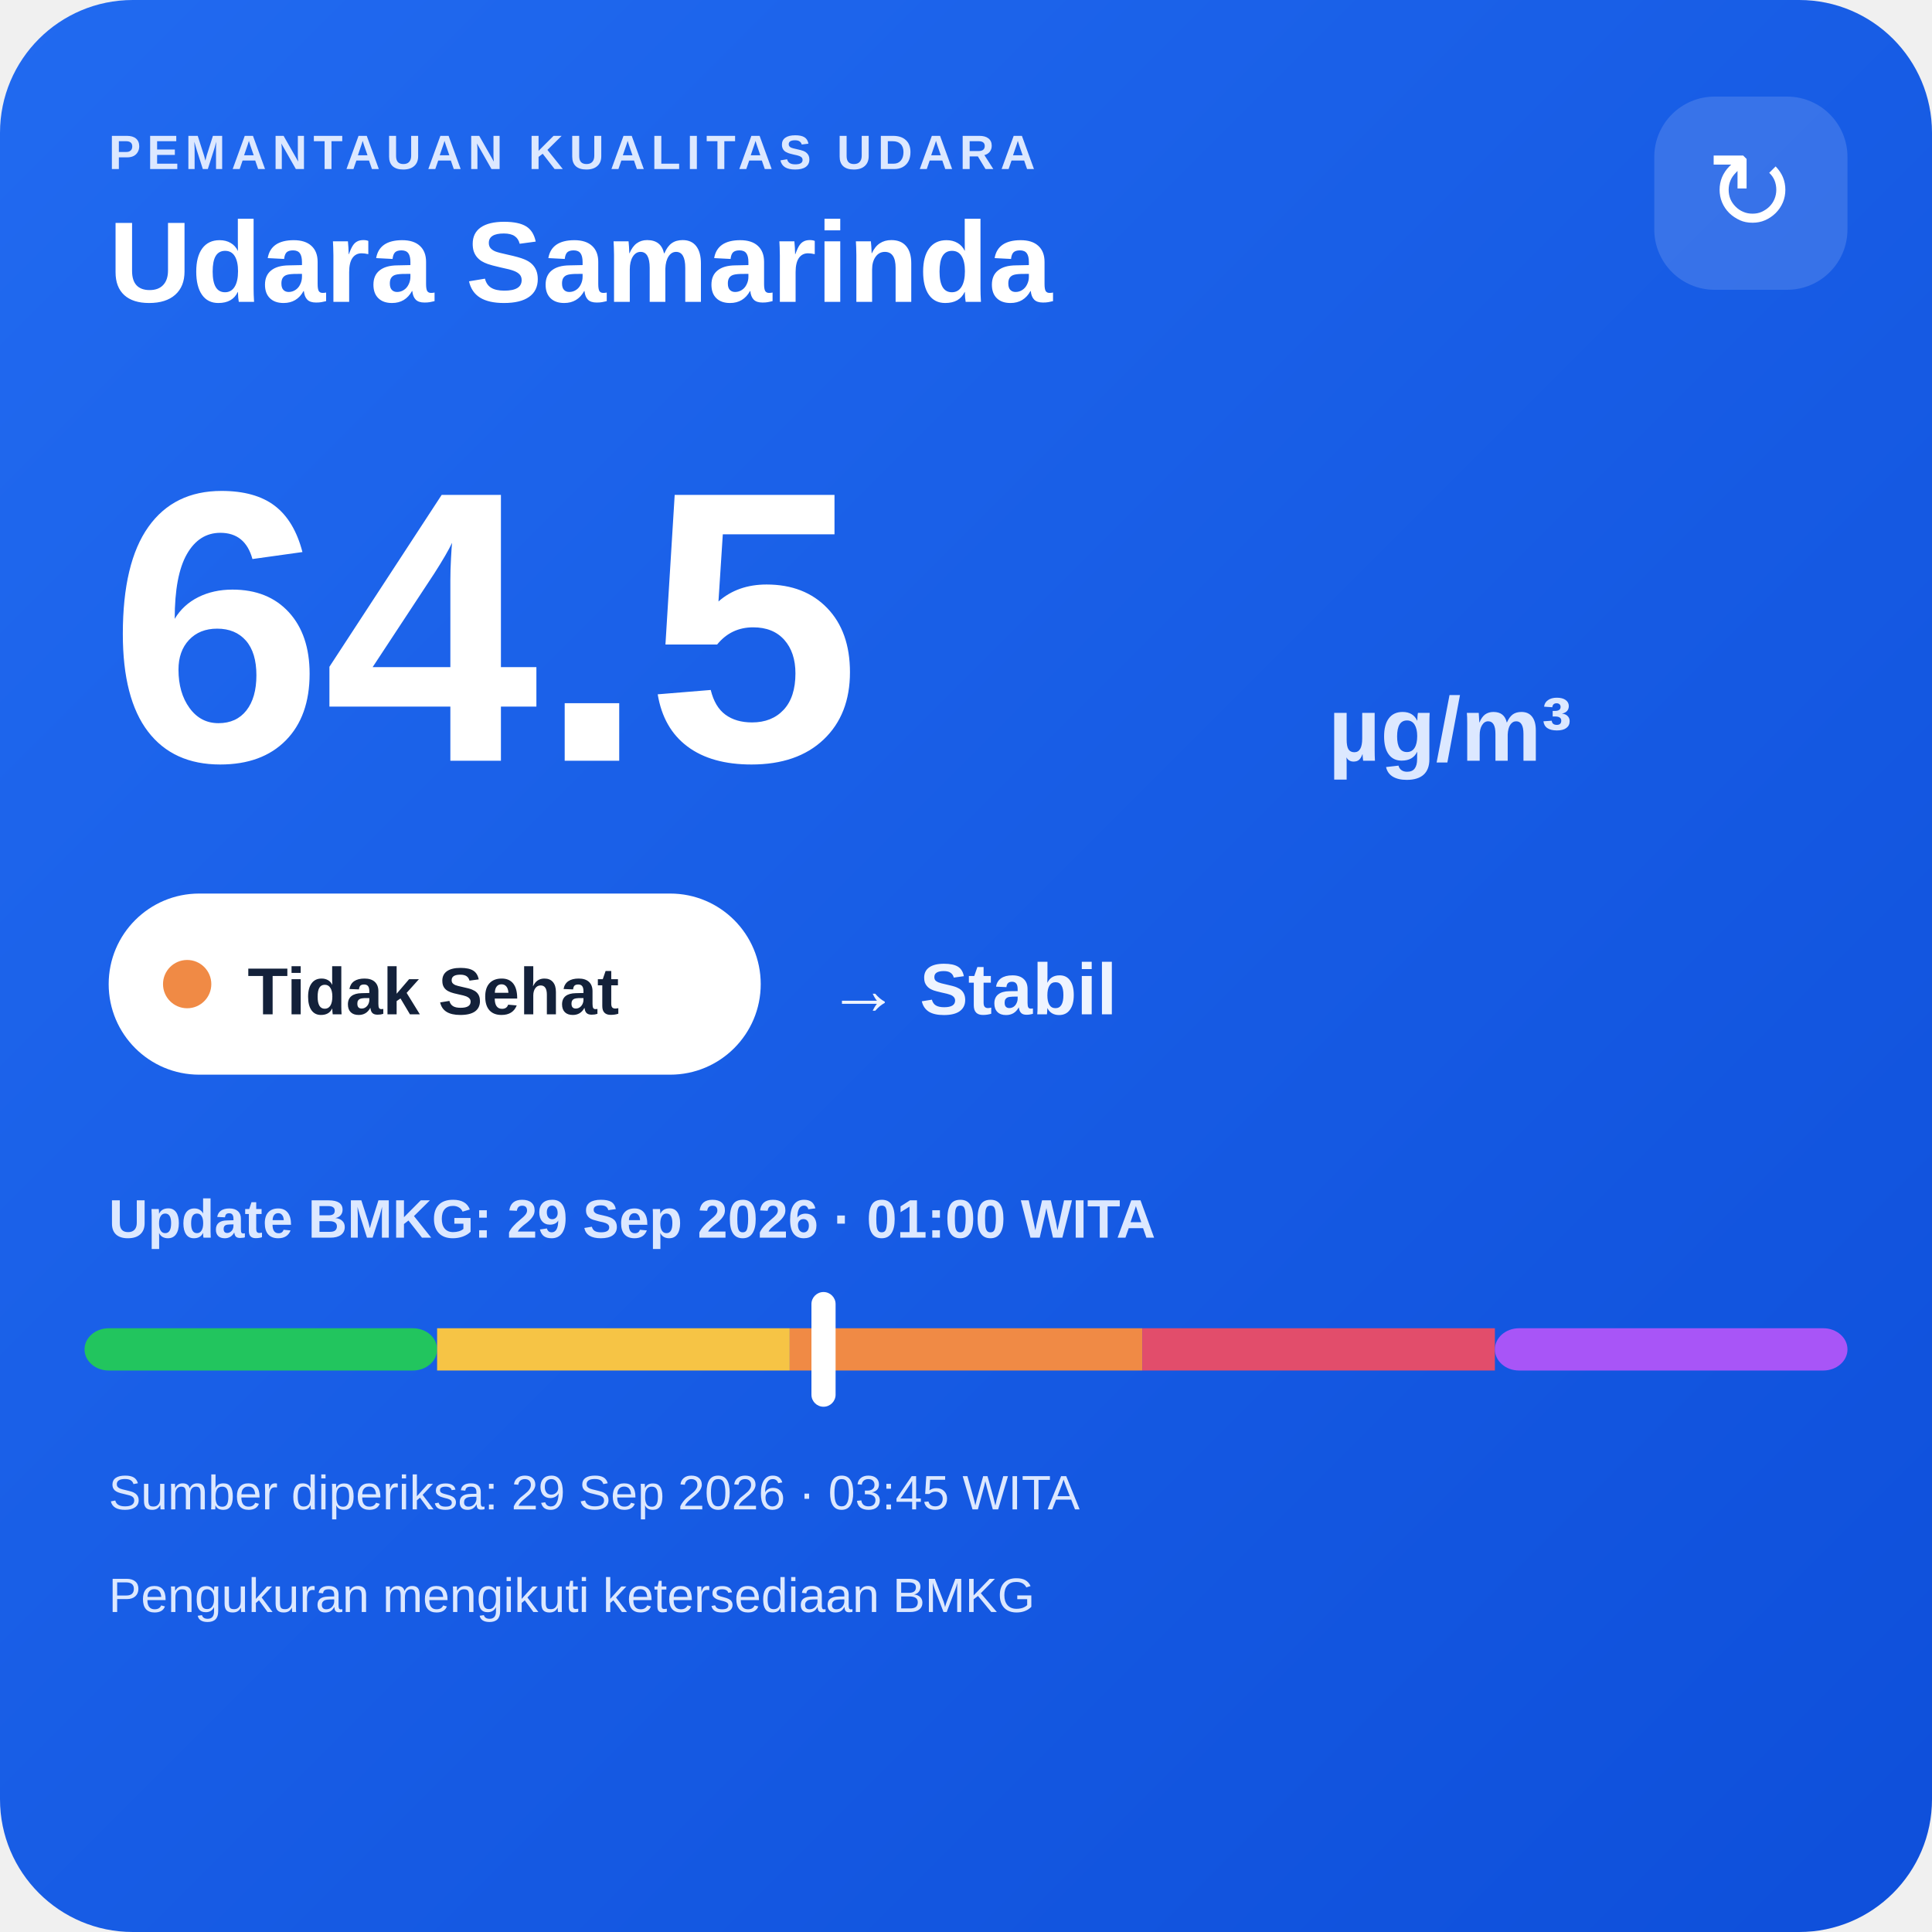
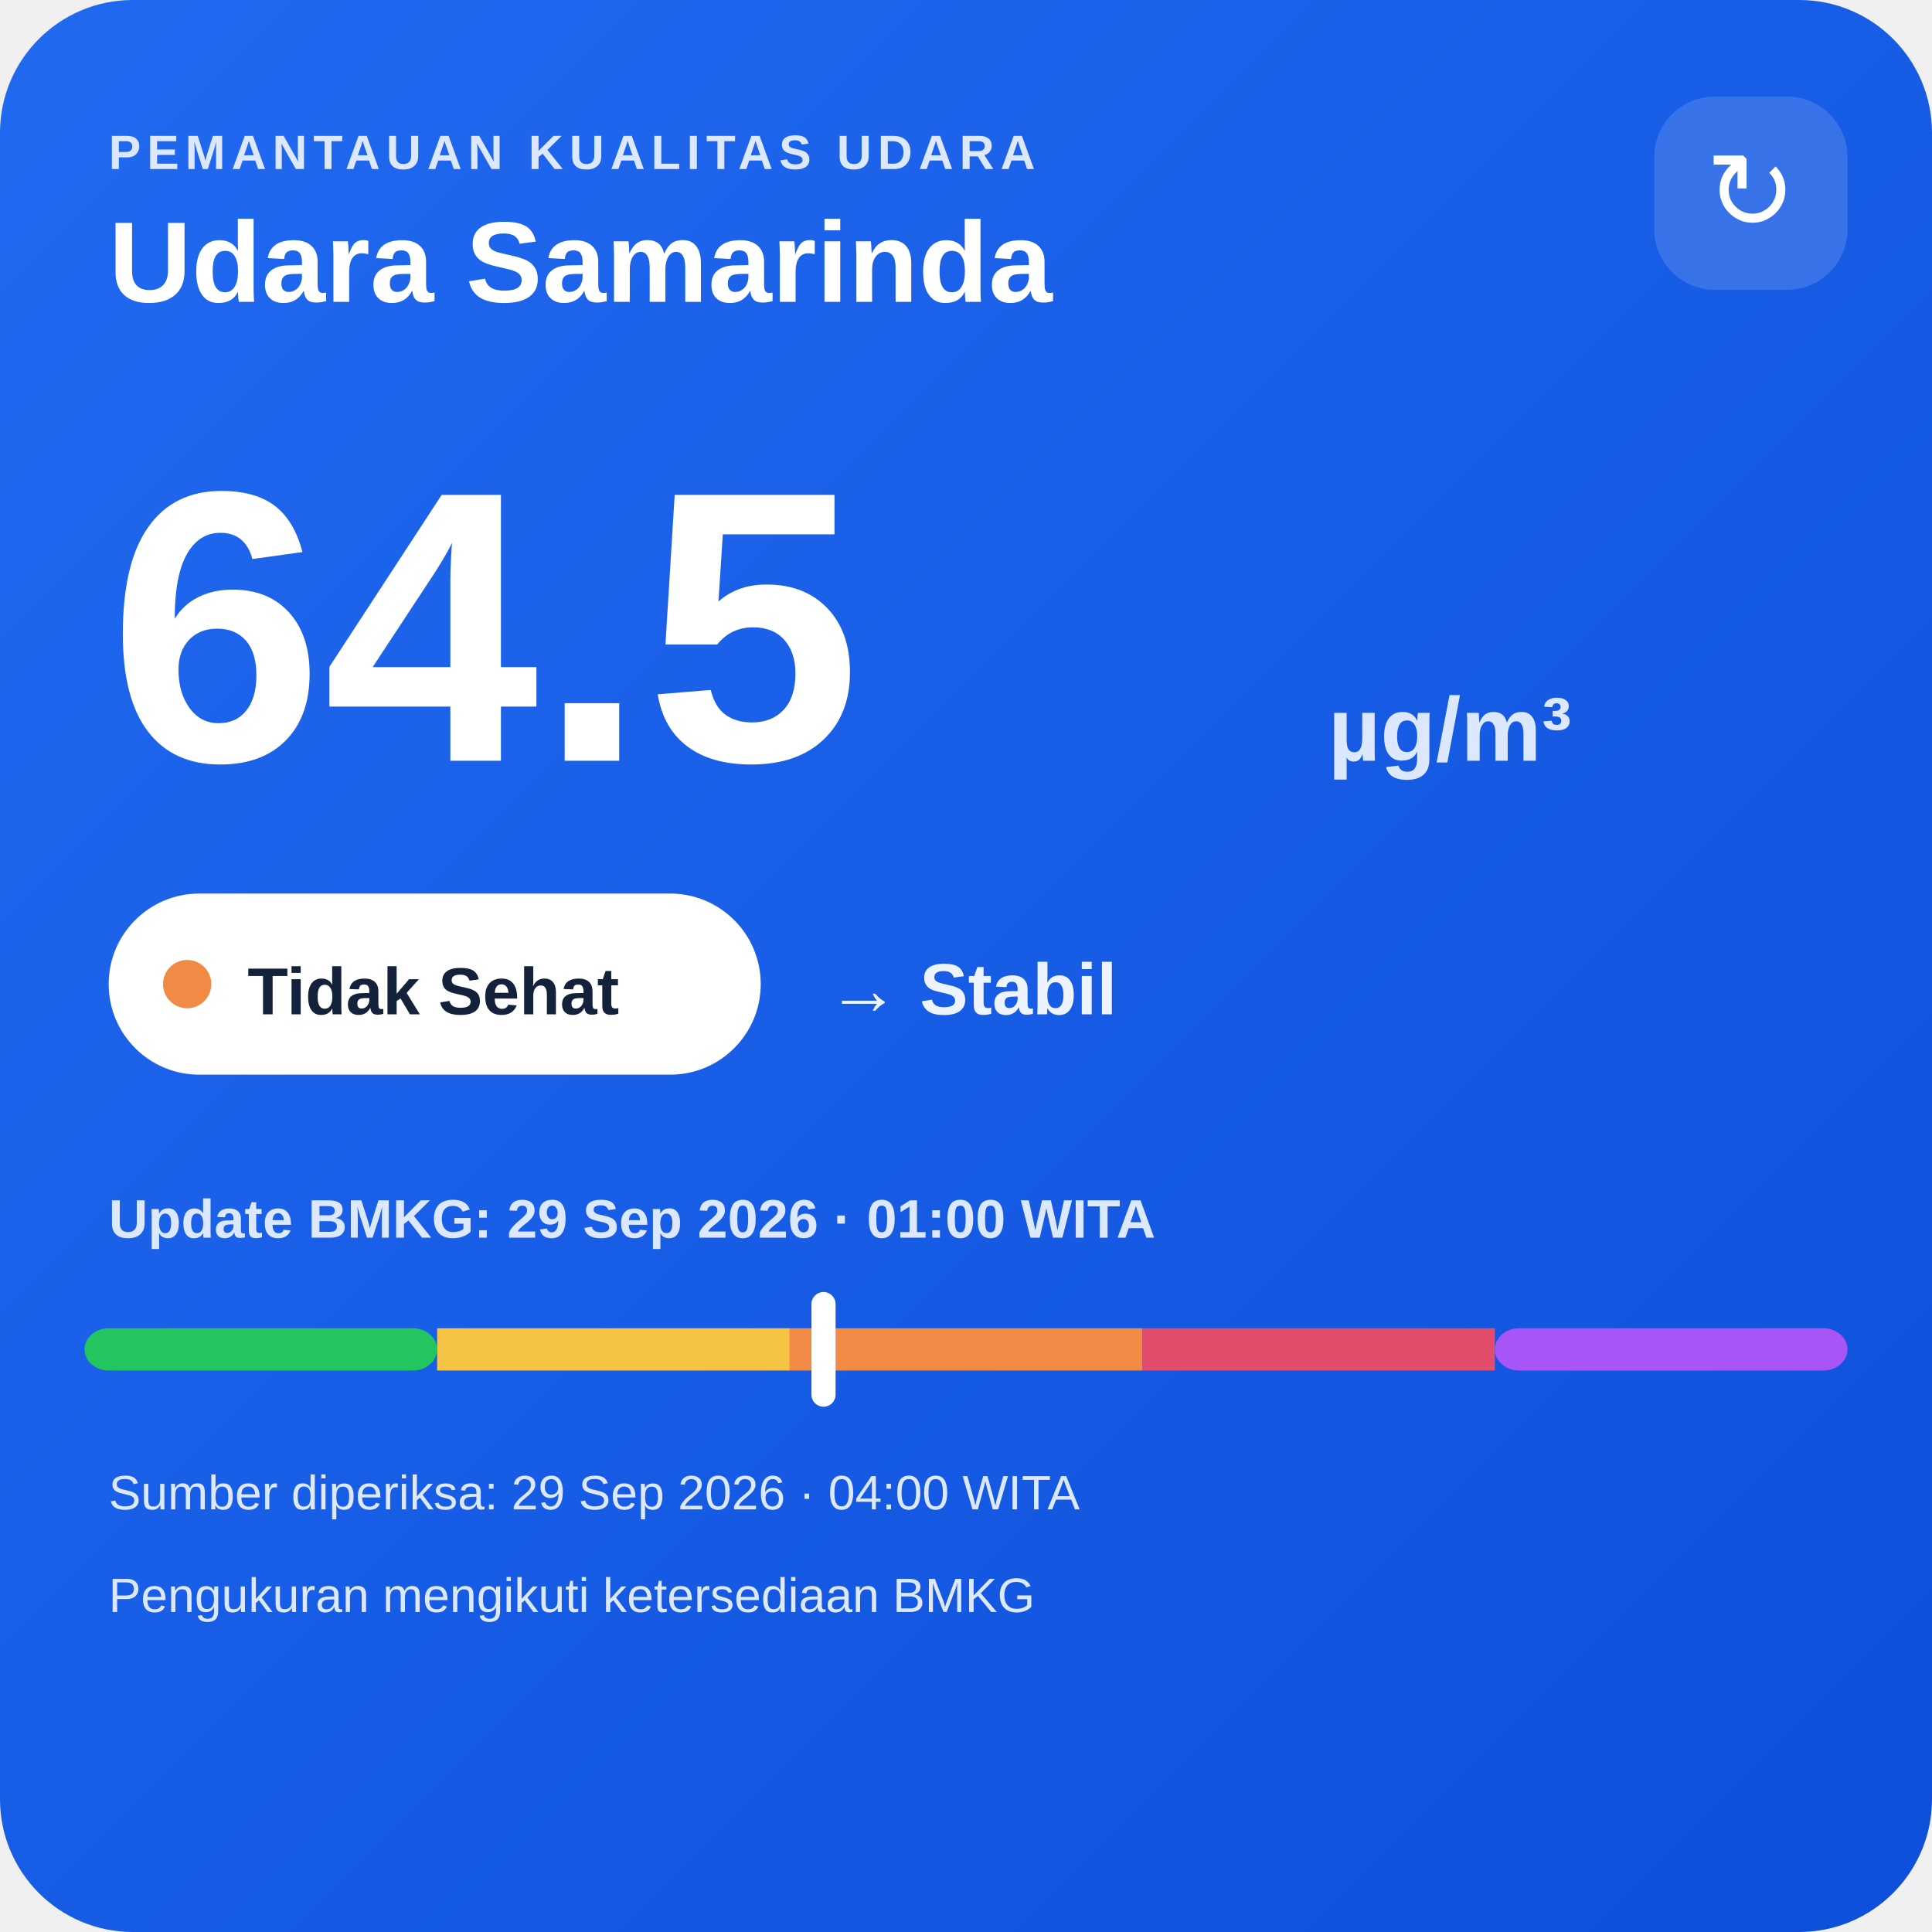
<svg xmlns="http://www.w3.org/2000/svg" width="320" height="320" viewBox="0 0 320 320">
  <defs>
    <linearGradient id="bg" x1="0" y1="0" x2="1" y2="1">
      <stop offset="0" stop-color="#216af0" />
      <stop offset="1" stop-color="#0e4fda" />
    </linearGradient>
  </defs>
  <rect width="320" height="320" rx="22" fill="url(#bg)" />
  <text x="18" y="28" fill="#dce8ff" font-family="Arial,sans-serif" font-size="8" font-weight="700" letter-spacing="1">PEMANTAUAN KUALITAS UDARA</text>
  <text x="18" y="50" fill="#ffffff" font-family="Arial,sans-serif" font-size="19" font-weight="700">Udara Samarinda</text>
  <rect x="274" y="16" width="32" height="32" rx="10" fill="#ffffff" fill-opacity=".14" />
  <text x="290" y="38" text-anchor="middle" fill="#ffffff" font-family="Arial,sans-serif" font-size="18">↻</text>
  <text x="18" y="126" fill="#ffffff" font-family="Arial,sans-serif" font-size="64" font-weight="800">64.5</text>
  <text x="220" y="126" fill="#dce8ff" font-family="Arial,sans-serif" font-size="15" font-weight="700">µg/m³</text>
  <rect x="18" y="148" width="108" height="30" rx="15" fill="#ffffff" />
  <circle cx="31" cy="163" r="4" fill="#f08a45" />
  <text x="41" y="168" fill="#13213a" font-family="Arial,sans-serif" font-size="11" font-weight="700">Tidak Sehat</text>
  <text x="137" y="168" fill="#eef4ff" font-family="Arial,sans-serif" font-size="12" font-weight="700">→ Stabil</text>
  <text x="18" y="205" fill="#dce8ff" font-family="Arial,sans-serif" font-size="9" font-weight="700">Update BMKG: 29 Sep 2026 · 01:00 WITA</text>
  <rect x="14" y="220" width="58.4" height="7" rx="4" fill="#22c55e" />
  <rect x="72.4" y="220" width="58.4" height="7" fill="#f6c445" />
  <rect x="130.8" y="220" width="58.4" height="7" fill="#f08a45" />
  <rect x="189.2" y="220" width="58.4" height="7" fill="#e24d6b" />
  <rect x="247.6" y="220" width="58.4" height="7" rx="4" fill="#a855f7" />
  <rect x="134.4" y="214" width="4" height="19" rx="2" fill="#ffffff" />
-   <text x="18" y="250" fill="#dce8ff" font-family="Arial,sans-serif" font-size="8">Sumber diperiksa: 29 Sep 2026 · 03:45 WITA</text>
+   <text x="18" y="250" fill="#dce8ff" font-family="Arial,sans-serif" font-size="8">Sumber diperiksa: 29 Sep 2026 · 04:00 WITA</text>
  <text x="18" y="267" fill="#dce8ff" font-family="Arial,sans-serif" font-size="8">Pengukuran mengikuti ketersediaan BMKG</text>
</svg>
